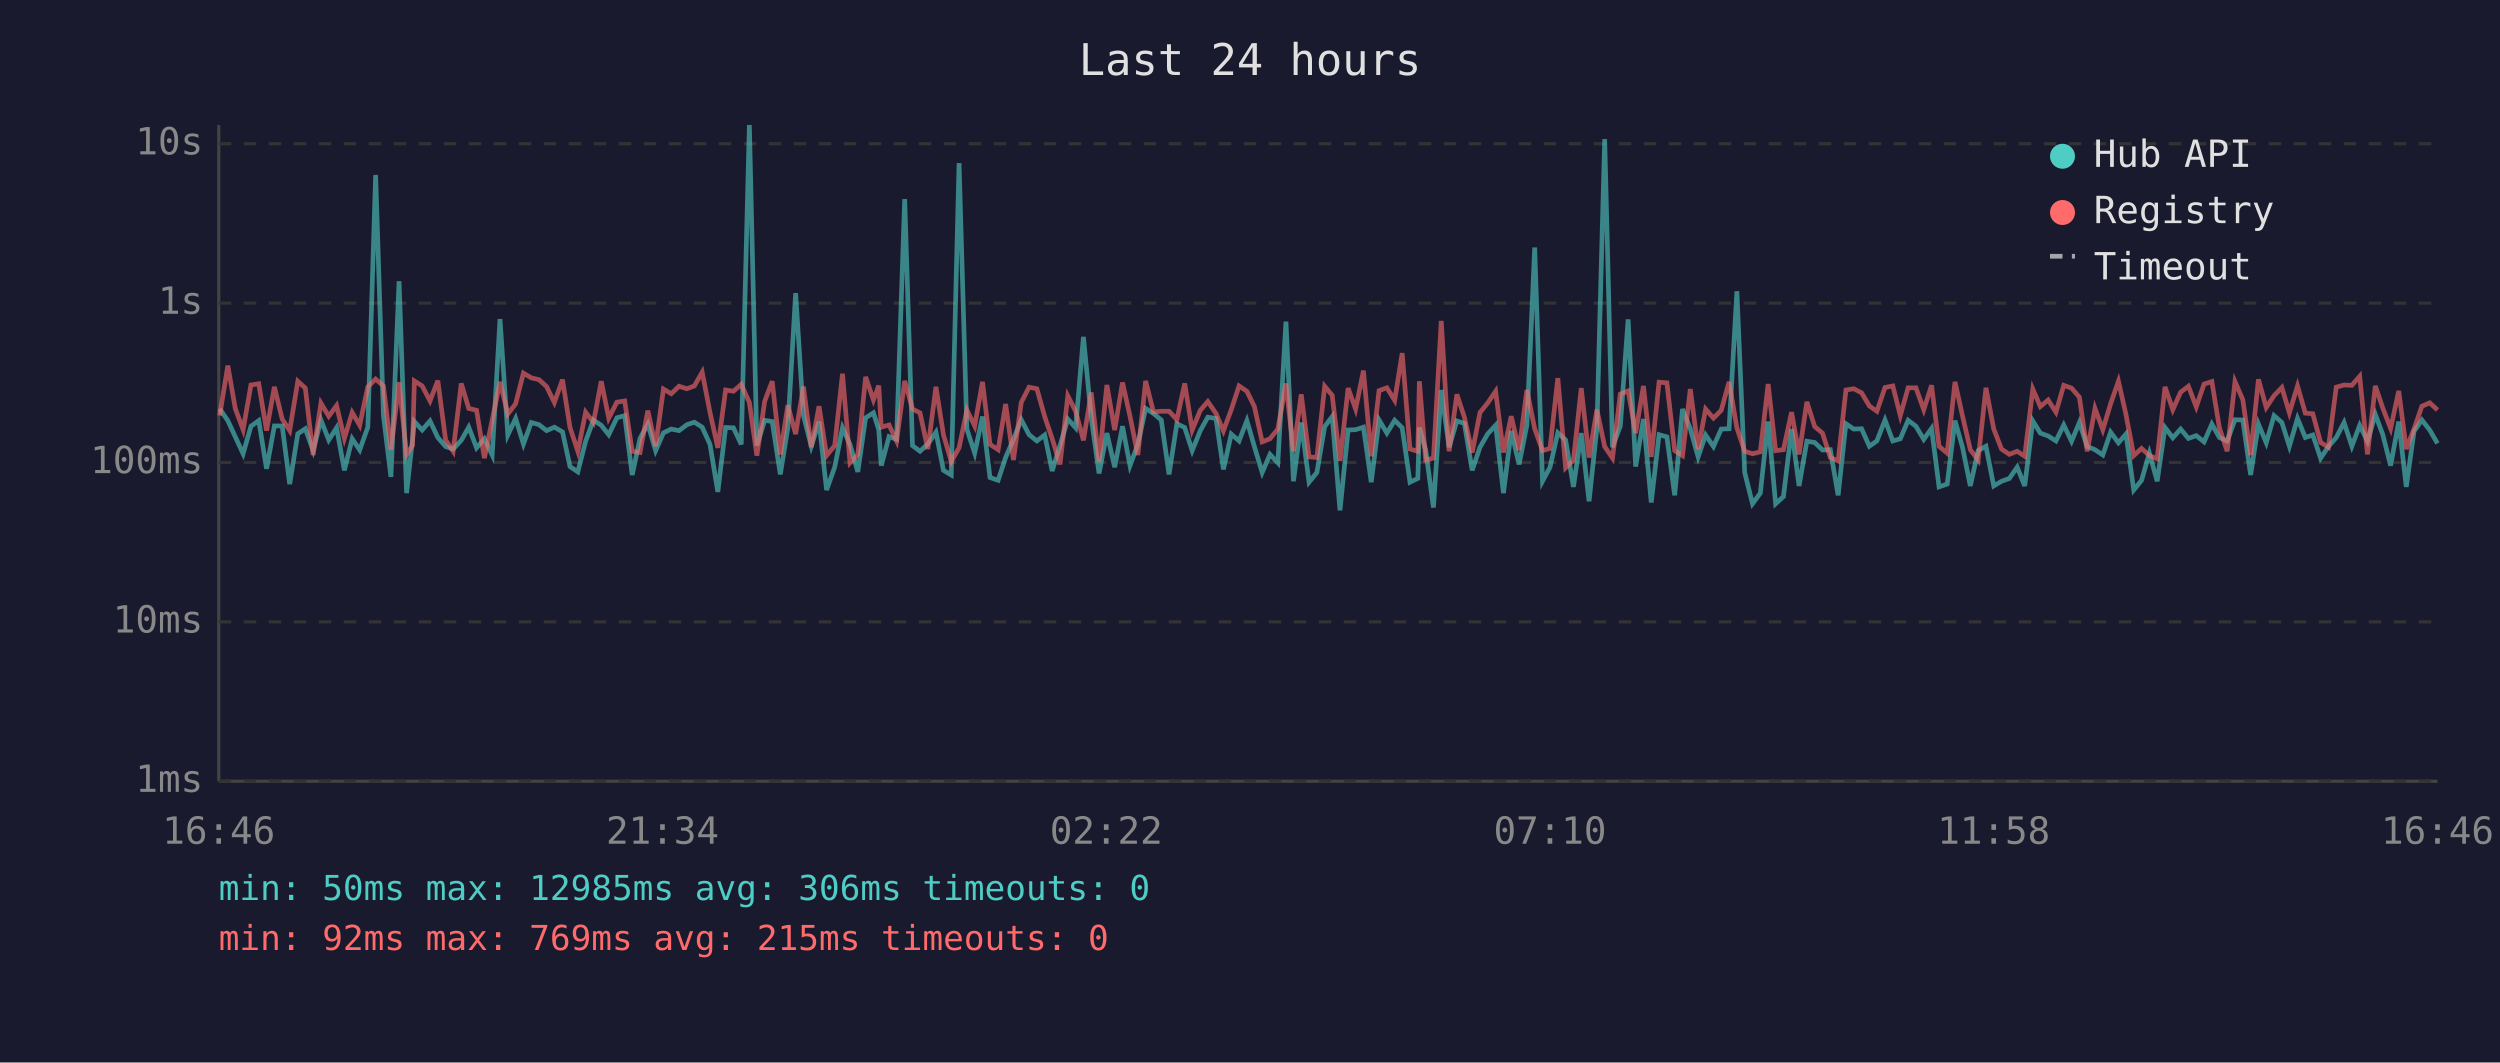
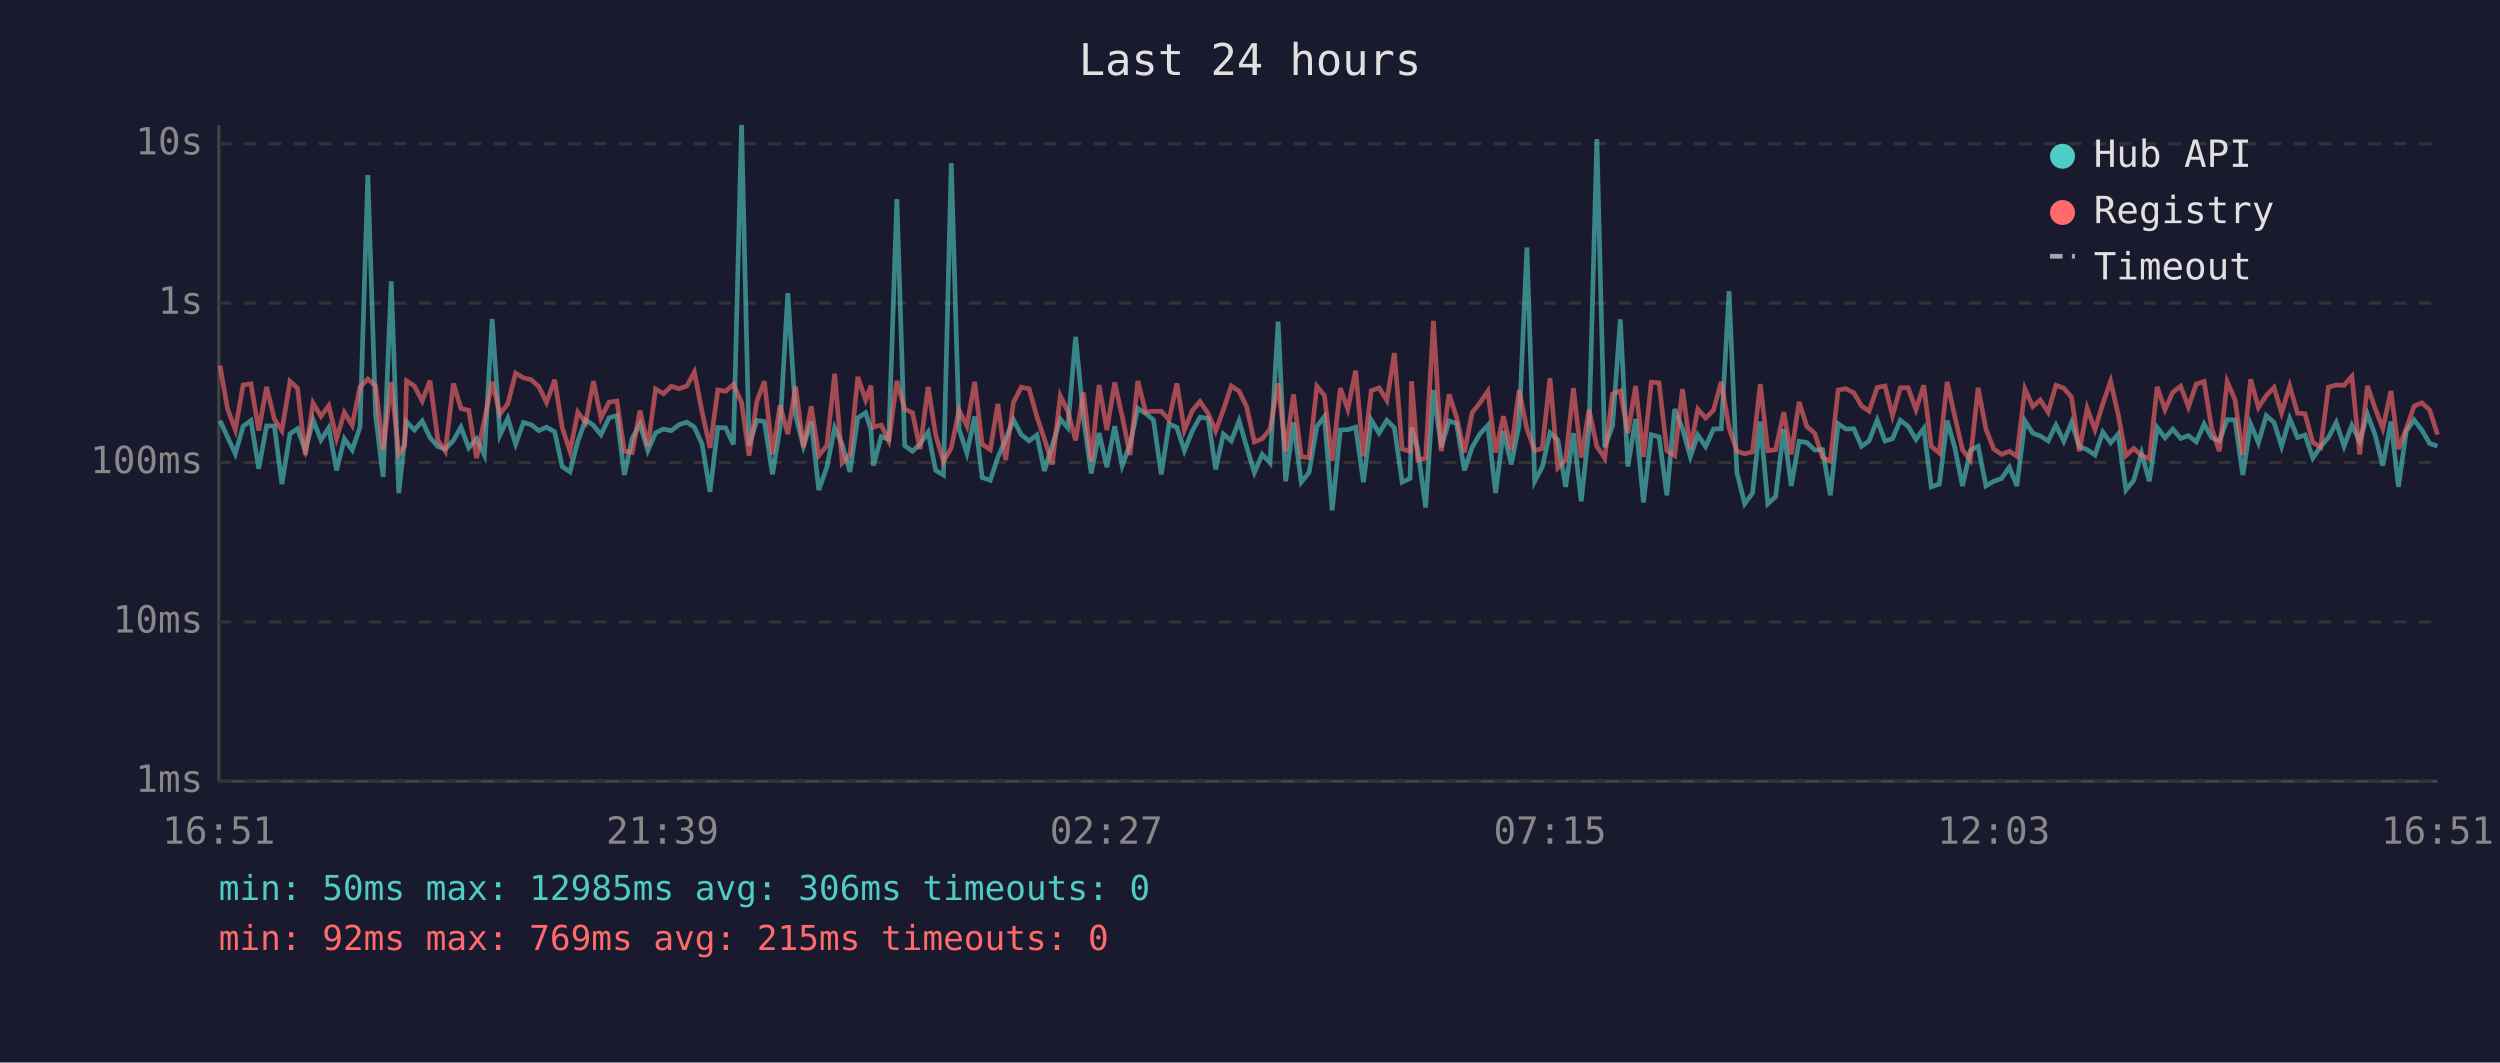
<svg xmlns="http://www.w3.org/2000/svg" viewBox="0 0 800 340" font-family="monospace" font-size="12">
  <rect width="800" height="340" fill="#1a1a2e" />
  <text x="400" y="24" fill="#e0e0e0" font-size="14" text-anchor="middle">Last 24 hours</text>
  <line x1="70" y1="40" x2="70" y2="250" stroke="#444" stroke-width="1" />
  <line x1="70" y1="250" x2="780" y2="250" stroke="#444" stroke-width="1" />
  <line x1="70" y1="250" x2="780" y2="250" stroke="#333" stroke-width="1" stroke-dasharray="4" />
  <text x="65" y="250" fill="#888" text-anchor="end" dominant-baseline="middle">1ms</text>
  <line x1="70" y1="199" x2="780" y2="199" stroke="#333" stroke-width="1" stroke-dasharray="4" />
  <text x="65" y="199" fill="#888" text-anchor="end" dominant-baseline="middle">10ms</text>
  <line x1="70" y1="148" x2="780" y2="148" stroke="#333" stroke-width="1" stroke-dasharray="4" />
  <text x="65" y="148" fill="#888" text-anchor="end" dominant-baseline="middle">100ms</text>
  <line x1="70" y1="97" x2="780" y2="97" stroke="#333" stroke-width="1" stroke-dasharray="4" />
  <text x="65" y="97" fill="#888" text-anchor="end" dominant-baseline="middle">1s</text>
  <line x1="70" y1="46" x2="780" y2="46" stroke="#333" stroke-width="1" stroke-dasharray="4" />
  <text x="65" y="46" fill="#888" text-anchor="end" dominant-baseline="middle">10s</text>
-   <text x="70" y="270" fill="#888" text-anchor="middle">16:46</text>
-   <text x="212" y="270" fill="#888" text-anchor="middle">21:34</text>
-   <text x="354" y="270" fill="#888" text-anchor="middle">02:22</text>
-   <text x="496" y="270" fill="#888" text-anchor="middle">07:10</text>
-   <text x="638" y="270" fill="#888" text-anchor="middle">11:58</text>
-   <text x="780" y="270" fill="#888" text-anchor="middle">16:46</text>
-   <polyline points="70.3,130.8 72.9,134.6 75.3,139.8 77.8,145.2 80.3,136.4 82.8,134.6 85.3,150.0 87.8,136.3 90.3,136.3 92.7,154.9 95.3,138.8 97.7,137.2 100.2,144.2 102.7,134.4 105.2,140.8 107.7,136.9 110.2,150.5 112.7,140.4 115.1,144.0 117.7,136.7 120.2,56.0 122.7,133.0 125.1,152.6 127.7,90.0 130.1,157.8 132.0,140.6 132.6,134.9 135.1,137.6 137.6,134.7 140.1,140.0 142.6,142.9 145.0,143.7 147.6,140.9 150.0,136.7 152.5,143.3 155.0,140.4 157.5,145.6 160.0,102.1 162.5,139.2 165.0,133.9 167.5,142.1 170.0,135.2 172.5,135.9 174.9,137.8 177.4,136.7 180.0,138.2 182.4,149.3 184.9,151.0 187.4,141.2 189.9,134.4 192.4,136.1 194.8,139.1 197.4,133.7 199.9,133.0 202.3,152.0 204.8,140.3 207.3,135.7 209.8,144.2 212.3,138.5 214.8,137.3 217.3,137.8 219.8,135.9 222.2,135.1 224.7,136.7 227.2,142.2 229.7,157.4 232.2,136.8 234.7,136.9 237.2,142.2 239.8,40.0 242.2,142.6 244.7,134.5 247.1,134.9 249.7,151.8 252.1,136.9 254.6,93.8 257.1,132.9 259.6,142.8 262.1,134.9 264.5,156.8 267.1,149.5 269.6,136.9 272.0,142.2 274.5,151.0 277.0,133.7 279.5,132.1 281.2,137.5 282.0,149.0 284.5,139.7 286.9,140.6 289.5,63.7 292.0,142.6 294.4,144.4 296.9,142.1 299.5,138.3 301.9,150.5 304.4,152.0 306.9,52.2 309.4,137.3 311.9,145.0 314.4,133.3 316.8,152.8 319.4,153.7 321.8,146.4 324.3,140.6 326.8,134.3 329.3,139.1 331.8,141.1 334.3,139.2 336.7,150.7 339.2,142.6 341.7,134.1 344.2,136.9 346.7,107.8 349.2,133.7 351.7,151.5 354.2,138.6 356.7,149.5 359.2,136.4 361.6,149.0 364.1,142.2 366.6,130.7 369.1,132.3 371.6,134.4 374.1,151.8 376.6,135.6 379.1,136.8 381.5,144.2 384.1,137.8 386.5,133.5 389.1,133.9 391.5,150.2 394.0,138.9 396.5,141.1 399.0,134.6 401.4,142.9 403.9,151.2 406.4,145.4 408.9,148.1 411.5,102.9 413.9,154.0 416.4,135.2 418.9,154.3 421.4,151.2 423.9,136.5 426.3,133.3 428.8,163.3 431.4,137.6 433.8,137.5 436.3,136.7 438.8,154.3 441.3,134.4 443.8,138.6 446.3,134.5 448.7,136.9 451.2,154.3 453.7,153.1 454.2,136.8 456.2,143.9 458.7,162.4 461.2,124.8 463.7,143.1 466.2,134.7 468.6,135.5 471.1,150.5 473.6,143.1 476.1,138.8 478.6,136.1 481.1,157.8 483.6,137.9 486.1,148.6 488.6,136.0 491.1,79.2 493.6,154.0 496.0,149.5 498.5,138.5 501.0,140.8 503.5,155.8 506.0,138.6 508.5,160.4 511.0,137.1 513.5,44.5 516.0,143.1 518.5,136.3 521.0,102.2 523.4,149.3 525.9,134.1 528.4,160.8 530.9,139.1 533.4,139.8 535.9,158.5 538.4,130.9 540.9,137.2 543.4,146.2 545.8,139.2 548.3,142.9 550.8,137.3 553.3,137.2 555.8,93.2 558.3,151.2 560.8,161.2 563.3,157.8 565.8,134.9 568.2,161.2 570.7,158.9 573.3,137.3 575.7,155.5 578.2,141.2 580.7,141.6 583.2,144.0 585.7,143.9 588.2,158.5 590.7,135.6 593.2,137.3 595.7,137.2 598.2,142.8 600.6,141.1 603.2,134.4 605.7,141.1 608.1,140.4 610.6,134.5 613.1,136.4 615.6,140.6 618.1,137.1 620.5,155.8 623.1,154.9 625.6,134.6 628.0,143.1 630.5,155.5 633.0,144.2 635.5,142.8 638.0,155.5 640.5,154.0 643.0,153.1 645.5,149.5 647.9,155.5 650.5,134.7 652.9,138.6 655.4,139.5 657.9,141.1 660.4,136.0 662.9,141.2 665.4,135.2 667.9,142.9 670.4,143.9 672.9,145.6 675.4,138.3 677.9,141.7 680.3,138.9 682.8,156.8 685.3,153.7 687.8,145.0 690.3,154.0 692.8,136.8 695.3,140.1 697.8,137.3 700.3,140.3 702.8,139.4 705.3,141.4 707.8,135.7 710.2,140.0 712.7,141.1 715.2,134.3 717.7,134.4 720.2,152.0 722.7,135.7 725.2,141.7 727.7,133.0 730.2,135.2 732.6,142.8 735.2,133.9 737.7,140.0 740.1,139.2 742.6,146.6 745.1,142.9 747.6,140.0 750.1,135.2 752.6,142.8 755.1,136.1 757.6,141.2 760.1,132.6 762.5,139.1 765.0,149.0 767.6,134.9 770.0,155.8 772.5,138.0 775.0,134.4 777.5,137.6 780.0,141.9" fill="none" stroke="#4ecdc4" stroke-width="1.5" opacity="0.6" />
-   <polyline points="70.3,133.0 72.9,117.0 75.3,130.8 77.8,137.5 80.3,123.2 82.8,122.8 85.3,137.8 87.8,123.8 90.3,134.1 92.7,137.8 95.3,122.0 97.7,124.2 100.2,145.6 102.7,129.0 105.2,133.2 107.7,129.8 110.2,140.3 112.7,132.0 115.1,136.1 117.7,123.8 120.2,121.3 122.7,123.5 125.1,143.9 127.7,122.3 130.1,145.4 132.0,142.6 132.6,121.9 135.1,123.5 137.6,128.3 140.1,121.8 142.6,140.8 145.0,144.4 147.6,122.7 150.0,130.7 152.5,131.3 155.0,146.6 157.5,134.4 160.0,122.2 162.5,132.5 165.0,129.2 167.5,119.4 170.0,120.9 172.5,121.5 174.9,123.7 177.4,128.8 180.0,121.5 182.4,136.8 184.9,144.4 187.4,131.9 189.9,135.2 192.4,122.0 194.8,133.8 197.4,128.7 199.9,128.3 202.3,144.4 204.8,144.8 207.3,131.4 209.8,142.8 212.3,124.5 214.8,126.0 217.3,123.6 219.8,124.4 222.2,123.5 224.7,119.1 227.2,132.0 229.7,143.3 232.2,124.8 234.7,125.2 237.2,123.0 239.8,128.8 242.2,145.8 244.7,128.4 247.1,122.0 249.7,145.4 252.1,129.7 254.6,138.9 257.1,123.7 259.6,143.1 262.1,130.0 264.5,145.8 267.1,142.6 269.6,119.6 272.0,148.1 274.5,145.4 277.0,120.6 279.5,128.0 281.2,123.4 282.0,136.7 284.5,136.0 286.9,141.1 289.5,121.9 292.0,130.9 294.4,132.1 296.9,143.7 299.5,123.8 301.9,139.1 304.4,147.7 306.9,143.3 309.4,131.2 311.9,136.3 314.4,122.2 316.8,142.2 319.4,143.9 321.8,129.3 324.3,147.2 326.8,128.8 329.3,123.9 331.8,124.4 334.3,133.3 336.7,140.4 339.2,148.6 341.7,126.7 344.2,131.6 346.7,140.9 349.2,125.6 351.7,147.7 354.2,123.2 356.7,137.6 359.2,122.4 361.6,133.2 364.1,145.6 366.6,121.9 369.1,131.8 371.6,131.6 374.1,131.6 376.6,134.3 379.1,122.7 381.5,137.6 384.1,131.3 386.5,128.5 389.1,132.3 391.5,137.9 394.0,131.1 396.5,123.5 399.0,125.2 401.4,130.1 403.9,141.4 406.4,140.4 408.9,137.3 411.5,122.7 413.9,144.4 416.4,126.2 418.9,146.2 421.4,146.4 423.9,123.6 426.3,126.5 428.8,147.5 431.4,124.2 433.8,130.9 436.3,118.6 438.8,146.0 441.3,125.0 443.8,124.1 446.3,128.1 448.7,113.0 451.2,143.7 453.7,144.4 454.2,122.0 456.2,147.2 458.7,146.6 461.2,102.7 463.7,144.4 466.2,126.2 468.6,133.5 471.1,144.8 473.6,132.0 476.1,128.9 478.6,125.2 481.1,144.8 483.6,133.2 486.1,144.0 488.6,124.8 491.1,137.2 493.6,144.2 496.0,143.5 498.5,121.0 501.0,149.7 503.5,147.2 506.0,124.2 508.5,146.4 511.0,131.1 513.5,142.9 516.0,146.6 518.5,126.1 521.0,125.1 523.4,138.6 525.9,123.5 528.4,146.2 530.9,122.3 533.4,122.5 535.9,144.2 538.4,145.8 540.9,124.5 543.4,143.7 545.8,130.9 548.3,133.8 550.8,131.3 553.3,122.2 555.8,136.9 558.3,144.4 560.8,145.2 563.3,144.6 565.8,122.9 568.2,144.2 570.7,143.9 573.3,131.9 575.7,145.4 578.2,128.6 580.7,136.5 583.2,138.6 585.7,146.4 588.2,147.5 590.7,124.8 593.2,124.4 595.7,125.7 598.2,129.9 600.6,131.6 603.2,124.0 605.7,123.5 608.1,133.0 610.6,124.1 613.1,124.1 615.6,131.1 618.1,123.3 620.5,142.8 623.1,145.0 625.6,122.2 628.0,133.1 630.5,143.9 633.0,147.2 635.5,124.1 638.0,137.3 640.5,143.7 643.0,145.4 645.5,144.4 647.9,146.0 650.5,124.5 652.9,130.1 655.4,128.0 657.9,131.9 660.4,123.3 662.9,124.2 665.4,127.1 667.9,144.4 670.4,130.7 672.9,137.5 675.4,129.2 677.9,122.0 680.3,132.6 682.8,145.8 685.3,143.5 687.8,145.8 690.3,146.8 692.8,123.8 695.3,131.1 697.8,125.5 700.3,123.6 702.8,130.2 705.3,122.9 707.8,122.1 710.2,136.9 712.7,144.4 715.2,122.1 717.7,127.9 720.2,145.6 722.7,121.4 725.2,130.4 727.7,126.6 730.2,124.0 732.6,132.1 735.2,123.5 737.7,132.2 740.1,132.4 742.6,141.6 745.1,143.1 747.6,123.9 750.1,123.2 752.6,123.3 755.1,120.4 757.6,145.4 760.1,123.5 762.5,130.6 765.0,137.1 767.6,125.1 770.0,143.7 772.5,137.2 775.0,130.0 777.5,128.9 780.0,131.2" fill="none" stroke="#ff6b6b" stroke-width="1.5" opacity="0.6" />
+   <text x="70" y="270" fill="#888" text-anchor="middle">16:51</text>
+   <text x="212" y="270" fill="#888" text-anchor="middle">21:39</text>
+   <text x="354" y="270" fill="#888" text-anchor="middle">02:27</text>
+   <text x="496" y="270" fill="#888" text-anchor="middle">07:15</text>
+   <text x="638" y="270" fill="#888" text-anchor="middle">12:03</text>
+   <text x="780" y="270" fill="#888" text-anchor="middle">16:51</text>
+   <polyline points="70.4,134.6 72.8,139.8 75.3,145.2 77.8,136.4 80.3,134.6 82.8,150.0 85.3,136.3 87.8,136.3 90.2,154.9 92.8,138.8 95.2,137.2 97.7,144.2 100.2,134.4 102.7,140.8 105.2,136.9 107.7,150.5 110.2,140.4 112.7,144.0 115.2,136.7 117.7,56.0 120.2,133.0 122.6,152.6 125.2,90.0 127.6,157.8 129.5,140.6 130.1,134.9 132.6,137.6 135.1,134.7 137.6,140.0 140.1,142.9 142.5,143.7 145.1,140.9 147.5,136.7 150.0,143.3 152.5,140.4 155.0,145.6 157.5,102.1 160.0,139.2 162.5,133.9 165.0,142.1 167.5,135.2 170.0,135.9 172.4,137.8 174.9,136.7 177.5,138.2 179.9,149.3 182.4,151.0 184.9,141.2 187.4,134.4 189.9,136.1 192.3,139.1 194.9,133.7 197.4,133.0 199.8,152.0 202.3,140.3 204.8,135.7 207.3,144.2 209.8,138.5 212.3,137.3 214.8,137.8 217.3,135.9 219.8,135.1 222.2,136.7 224.7,142.2 227.2,157.4 229.7,136.8 232.2,136.9 234.7,142.2 237.3,40.0 239.7,142.6 242.2,134.5 244.6,134.9 247.2,151.8 249.6,136.9 252.1,93.8 254.6,132.9 257.1,142.8 259.6,134.9 262.0,156.8 264.6,149.5 267.1,136.9 269.5,142.2 272.0,151.0 274.5,133.7 277.0,132.1 278.7,137.5 279.5,149.0 282.0,139.7 284.4,140.6 287.0,63.7 289.5,142.6 292.0,144.4 294.4,142.1 297.0,138.3 299.4,150.5 301.9,152.0 304.4,52.2 306.9,137.3 309.4,145.0 311.9,133.3 314.3,152.8 316.9,153.7 319.3,146.4 321.8,140.6 324.3,134.3 326.8,139.1 329.3,141.1 331.8,139.2 334.2,150.7 336.7,142.6 339.3,134.1 341.7,136.9 344.2,107.8 346.7,133.7 349.2,151.5 351.7,138.6 354.2,149.5 356.7,136.4 359.1,149.0 361.6,142.2 364.1,130.7 366.6,132.3 369.1,134.4 371.6,151.8 374.1,135.6 376.6,136.8 379.0,144.2 381.6,137.8 384.0,133.5 386.6,133.9 389.0,150.2 391.5,138.9 394.0,141.1 396.5,134.6 398.9,142.9 401.4,151.2 403.9,145.4 406.4,148.1 409.0,102.9 411.4,154.0 413.9,135.2 416.4,154.3 418.9,151.2 421.4,136.5 423.8,133.3 426.3,163.3 428.9,137.6 431.3,137.5 433.8,136.7 436.3,154.3 438.8,134.4 441.3,138.6 443.8,134.5 446.2,136.9 448.7,154.3 451.2,153.1 451.7,136.8 453.7,143.9 456.2,162.4 458.7,124.8 461.2,143.1 463.7,134.7 466.1,135.5 468.6,150.5 471.1,143.1 473.6,138.8 476.1,136.1 478.6,157.8 481.1,137.9 483.6,148.6 486.1,136.0 488.6,79.2 491.1,154.0 493.5,149.5 496.0,138.5 498.5,140.8 501.0,155.8 503.5,138.6 506.0,160.4 508.5,137.1 511.0,44.5 513.5,143.1 516.0,136.3 518.5,102.2 520.9,149.3 523.4,134.1 525.9,160.8 528.4,139.1 530.9,139.8 533.4,158.5 535.9,130.9 538.4,137.2 540.9,146.2 543.3,139.2 545.8,142.9 548.3,137.3 550.8,137.2 553.3,93.2 555.8,151.2 558.3,161.2 560.8,157.8 563.3,134.9 565.7,161.2 568.2,158.9 570.8,137.3 573.2,155.5 575.7,141.2 578.2,141.6 580.7,144.0 583.2,143.9 585.7,158.5 588.2,135.6 590.7,137.3 593.2,137.2 595.7,142.8 598.1,141.1 600.7,134.4 603.2,141.1 605.6,140.4 608.1,134.5 610.6,136.4 613.1,140.6 615.6,137.1 618.0,155.8 620.6,154.9 623.1,134.6 625.5,143.1 628.0,155.5 630.5,144.2 633.0,142.8 635.5,155.5 638.0,154.0 640.5,153.1 643.0,149.5 645.4,155.5 648.0,134.7 650.5,138.6 652.9,139.5 655.4,141.1 657.9,136.0 660.4,141.2 662.9,135.2 665.4,142.9 667.9,143.9 670.4,145.6 672.9,138.3 675.4,141.7 677.8,138.9 680.3,156.8 682.8,153.7 685.3,145.0 687.8,154.0 690.3,136.8 692.8,140.1 695.3,137.3 697.8,140.3 700.3,139.4 702.8,141.4 705.3,135.7 707.7,140.0 710.2,141.1 712.7,134.3 715.2,134.4 717.7,152.0 720.2,135.7 722.7,141.7 725.2,133.0 727.7,135.2 730.1,142.8 732.7,133.9 735.2,140.0 737.6,139.2 740.1,146.6 742.6,142.9 745.1,140.0 747.6,135.2 750.1,142.8 752.6,136.1 755.1,141.2 757.6,132.6 760.0,139.1 762.5,149.0 765.1,134.9 767.5,155.8 770.0,138.0 772.5,134.4 775.0,137.6 777.5,141.9 780.0,142.8" fill="none" stroke="#4ecdc4" stroke-width="1.5" opacity="0.6" />
+   <polyline points="70.4,117.0 72.8,130.8 75.3,137.5 77.8,123.2 80.3,122.8 82.8,137.8 85.3,123.8 87.8,134.1 90.2,137.8 92.8,122.0 95.2,124.2 97.7,145.6 100.2,129.0 102.7,133.2 105.2,129.8 107.7,140.3 110.2,132.0 112.7,136.1 115.2,123.8 117.7,121.3 120.2,123.5 122.6,143.9 125.2,122.3 127.6,145.4 129.5,142.6 130.1,121.9 132.6,123.5 135.1,128.3 137.6,121.8 140.1,140.8 142.5,144.4 145.1,122.7 147.5,130.7 150.0,131.3 152.5,146.6 155.0,134.4 157.5,122.2 160.0,132.5 162.5,129.2 165.0,119.4 167.5,120.9 170.0,121.5 172.4,123.7 174.9,128.8 177.5,121.5 179.9,136.8 182.4,144.4 184.9,131.9 187.4,135.2 189.9,122.0 192.3,133.8 194.9,128.7 197.4,128.3 199.8,144.4 202.3,144.8 204.8,131.4 207.3,142.8 209.8,124.5 212.3,126.0 214.8,123.6 217.3,124.4 219.8,123.5 222.2,119.1 224.7,132.0 227.2,143.3 229.7,124.8 232.2,125.2 234.7,123.0 237.3,128.8 239.7,145.8 242.2,128.4 244.6,122.0 247.2,145.4 249.6,129.7 252.1,138.9 254.6,123.7 257.1,143.1 259.6,130.0 262.0,145.8 264.6,142.6 267.1,119.6 269.5,148.1 272.0,145.4 274.5,120.6 277.0,128.0 278.7,123.4 279.5,136.7 282.0,136.0 284.4,141.1 287.0,121.9 289.5,130.9 292.0,132.1 294.4,143.7 297.0,123.8 299.4,139.1 301.9,147.7 304.4,143.3 306.9,131.2 309.4,136.3 311.9,122.2 314.3,142.2 316.9,143.9 319.3,129.3 321.8,147.2 324.3,128.8 326.8,123.9 329.3,124.4 331.8,133.3 334.2,140.4 336.7,148.6 339.3,126.7 341.7,131.6 344.2,140.9 346.7,125.6 349.2,147.7 351.7,123.2 354.2,137.6 356.7,122.4 359.1,133.2 361.6,145.6 364.1,121.9 366.6,131.8 369.1,131.6 371.6,131.6 374.1,134.3 376.6,122.7 379.0,137.6 381.6,131.3 384.0,128.5 386.6,132.3 389.0,137.9 391.5,131.1 394.0,123.5 396.5,125.2 398.9,130.1 401.4,141.4 403.9,140.4 406.4,137.3 409.0,122.7 411.4,144.4 413.9,126.2 416.4,146.2 418.9,146.4 421.4,123.6 423.8,126.5 426.3,147.5 428.9,124.2 431.3,130.9 433.8,118.6 436.3,146.0 438.8,125.0 441.3,124.1 443.8,128.1 446.2,113.0 448.7,143.7 451.2,144.4 451.7,122.0 453.7,147.2 456.2,146.6 458.7,102.7 461.2,144.4 463.7,126.2 466.1,133.5 468.6,144.8 471.1,132.0 473.6,128.9 476.1,125.2 478.6,144.8 481.1,133.2 483.6,144.0 486.1,124.8 488.6,137.2 491.1,144.2 493.5,143.5 496.0,121.0 498.5,149.7 501.0,147.2 503.5,124.2 506.0,146.4 508.5,131.1 511.0,142.9 513.5,146.6 516.0,126.1 518.5,125.1 520.9,138.6 523.4,123.5 525.9,146.2 528.4,122.3 530.9,122.5 533.4,144.2 535.9,145.8 538.4,124.5 540.9,143.7 543.3,130.9 545.8,133.8 548.3,131.3 550.8,122.2 553.3,136.9 555.8,144.4 558.3,145.2 560.8,144.6 563.3,122.9 565.7,144.2 568.2,143.9 570.8,131.9 573.2,145.4 575.7,128.6 578.2,136.5 580.7,138.6 583.2,146.4 585.7,147.5 588.2,124.8 590.7,124.4 593.2,125.7 595.7,129.9 598.1,131.6 600.7,124.0 603.2,123.5 605.6,133.0 608.1,124.1 610.6,124.1 613.1,131.1 615.6,123.3 618.0,142.8 620.6,145.0 623.1,122.2 625.5,133.1 628.0,143.9 630.5,147.2 633.0,124.1 635.5,137.3 638.0,143.7 640.5,145.4 643.0,144.4 645.4,146.0 648.0,124.5 650.5,130.1 652.9,128.0 655.4,131.9 657.9,123.3 660.4,124.2 662.9,127.1 665.4,144.4 667.9,130.7 670.4,137.5 672.9,129.2 675.4,122.0 677.8,132.6 680.3,145.8 682.8,143.5 685.3,145.8 687.8,146.8 690.3,123.8 692.8,131.1 695.3,125.5 697.8,123.6 700.3,130.2 702.8,122.9 705.3,122.1 707.7,136.9 710.2,144.4 712.7,122.1 715.2,127.9 717.7,145.6 720.2,121.4 722.7,130.4 725.2,126.6 727.7,124.0 730.1,132.1 732.7,123.5 735.2,132.2 737.6,132.4 740.1,141.6 742.6,143.1 745.1,123.9 747.6,123.2 750.1,123.3 752.6,120.4 755.1,145.4 757.6,123.5 760.0,130.6 762.5,137.1 765.1,125.1 767.5,143.7 770.0,137.2 772.5,130.0 775.0,128.9 777.5,131.2 780.0,139.1" fill="none" stroke="#ff6b6b" stroke-width="1.5" opacity="0.6" />
  <circle cx="660" cy="50" r="4" fill="#4ecdc4" />
  <text x="670" y="50" fill="#e0e0e0" dominant-baseline="middle">Hub API</text>
  <circle cx="660" cy="68" r="4" fill="#ff6b6b" />
  <text x="670" y="68" fill="#e0e0e0" dominant-baseline="middle">Registry</text>
  <line x1="656" y1="82" x2="664" y2="82" stroke="#e0e0e0" stroke-width="1.5" stroke-dasharray="4,3" opacity="0.7" />
  <text x="670" y="86" fill="#e0e0e0" dominant-baseline="middle">Timeout</text>
  <text x="70" y="288" fill="#4ecdc4" font-size="11">min: 50ms  max: 12985ms  avg: 306ms  timeouts: 0</text>
  <text x="70" y="304" fill="#ff6b6b" font-size="11">min: 92ms  max: 769ms  avg: 215ms  timeouts: 0</text>
</svg>
